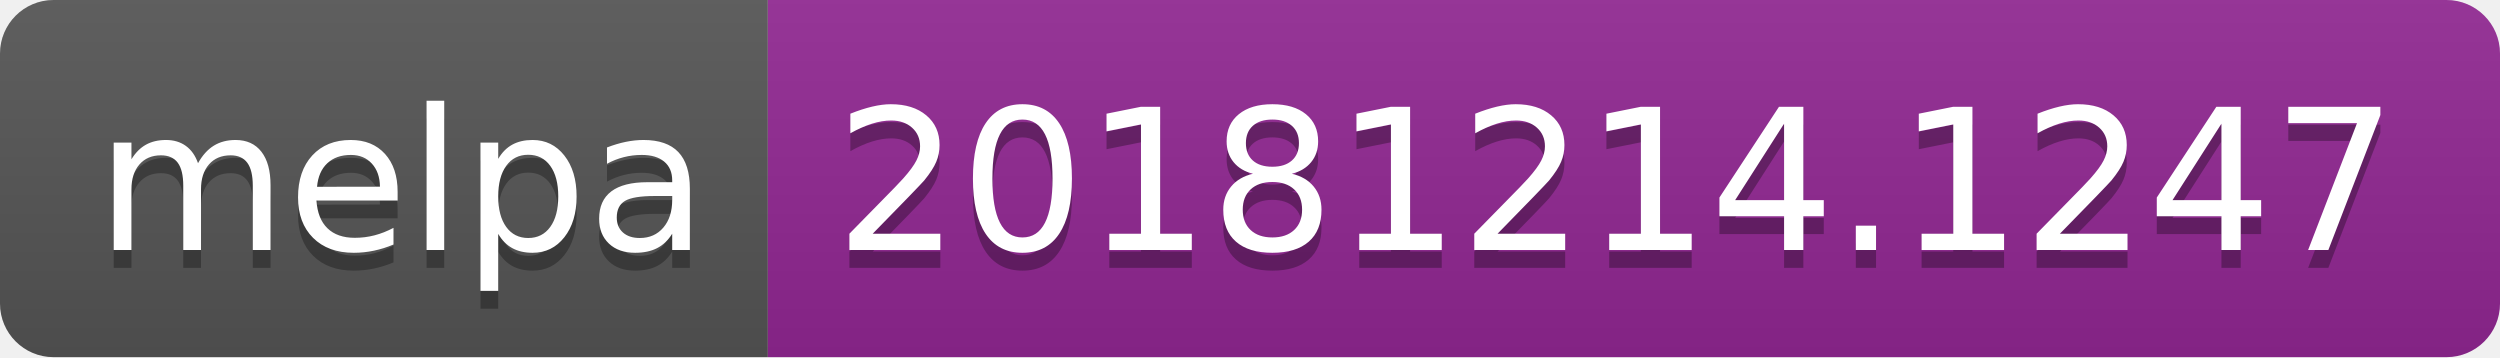
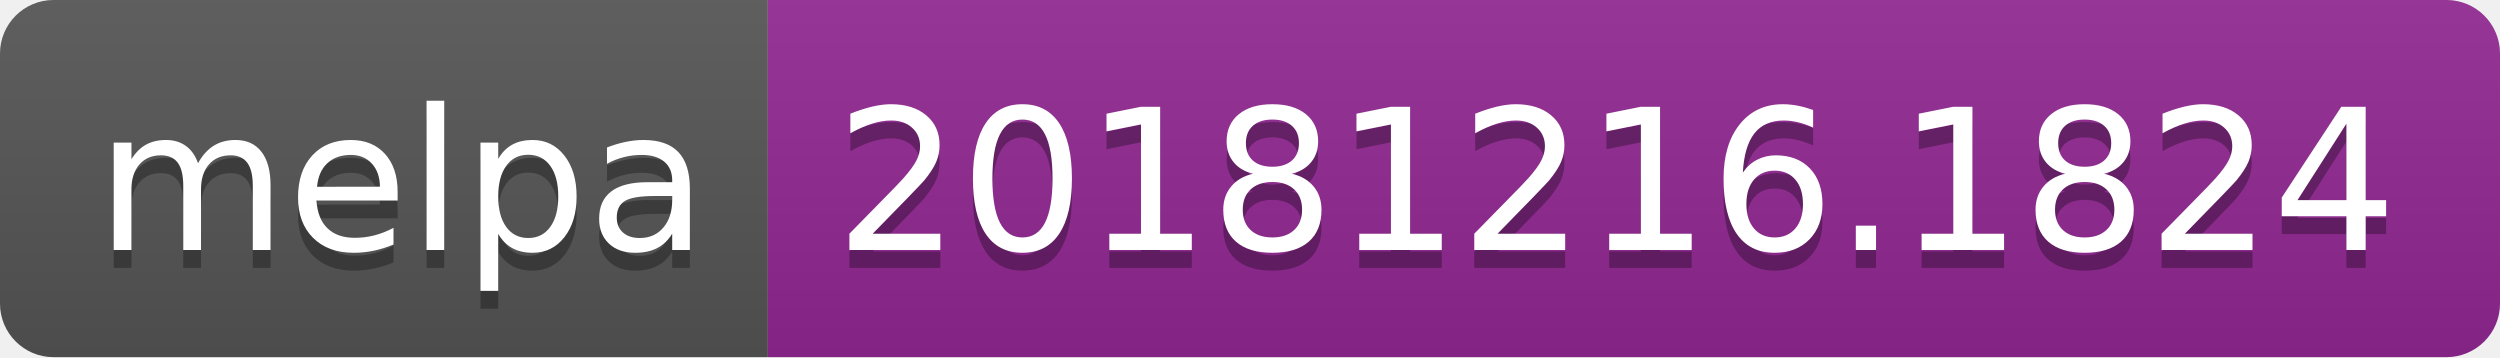
<svg xmlns="http://www.w3.org/2000/svg" width="140" height="20">
  <linearGradient id="b" x2="0" y2="100%">
    <stop offset="0" stop-color="#bbb" stop-opacity=".1" />
    <stop offset="1" stop-opacity=".1" />
  </linearGradient>
  <clipPath id="a">
    <rect width="140" height="20" rx="3" fill="#fff" />
  </clipPath>
  <g clip-path="url(#a)">
    <path fill="#555" d="M0 0h43v20H0z" />
    <path fill="#922793" d="M43 0h97v20H43z" />
    <path fill="url(#b)" d="M0 0h140v20H0z" />
  </g>
  <g fill="#fff" text-anchor="middle" font-family="DejaVu Sans,Verdana,Geneva,sans-serif" font-size="110">
    <text x="225" y="150" fill="#010101" fill-opacity=".3" transform="scale(.1)" textLength="330">melpa</text>
    <text x="225" y="140" transform="scale(.1)" textLength="330">melpa</text>
-     <text x="905" y="150" fill="#010101" fill-opacity=".3" transform="scale(.1)" textLength="870">20181214.1247</text>
-     <text x="905" y="140" transform="scale(.1)" textLength="870">20181214.1247</text>
+     <text x="905" y="150" fill="#010101" fill-opacity=".3" transform="scale(.1)" textLength="870">20181216.1824</text>
+     <text x="905" y="140" transform="scale(.1)" textLength="870">20181216.1824</text>
  </g>
</svg>
